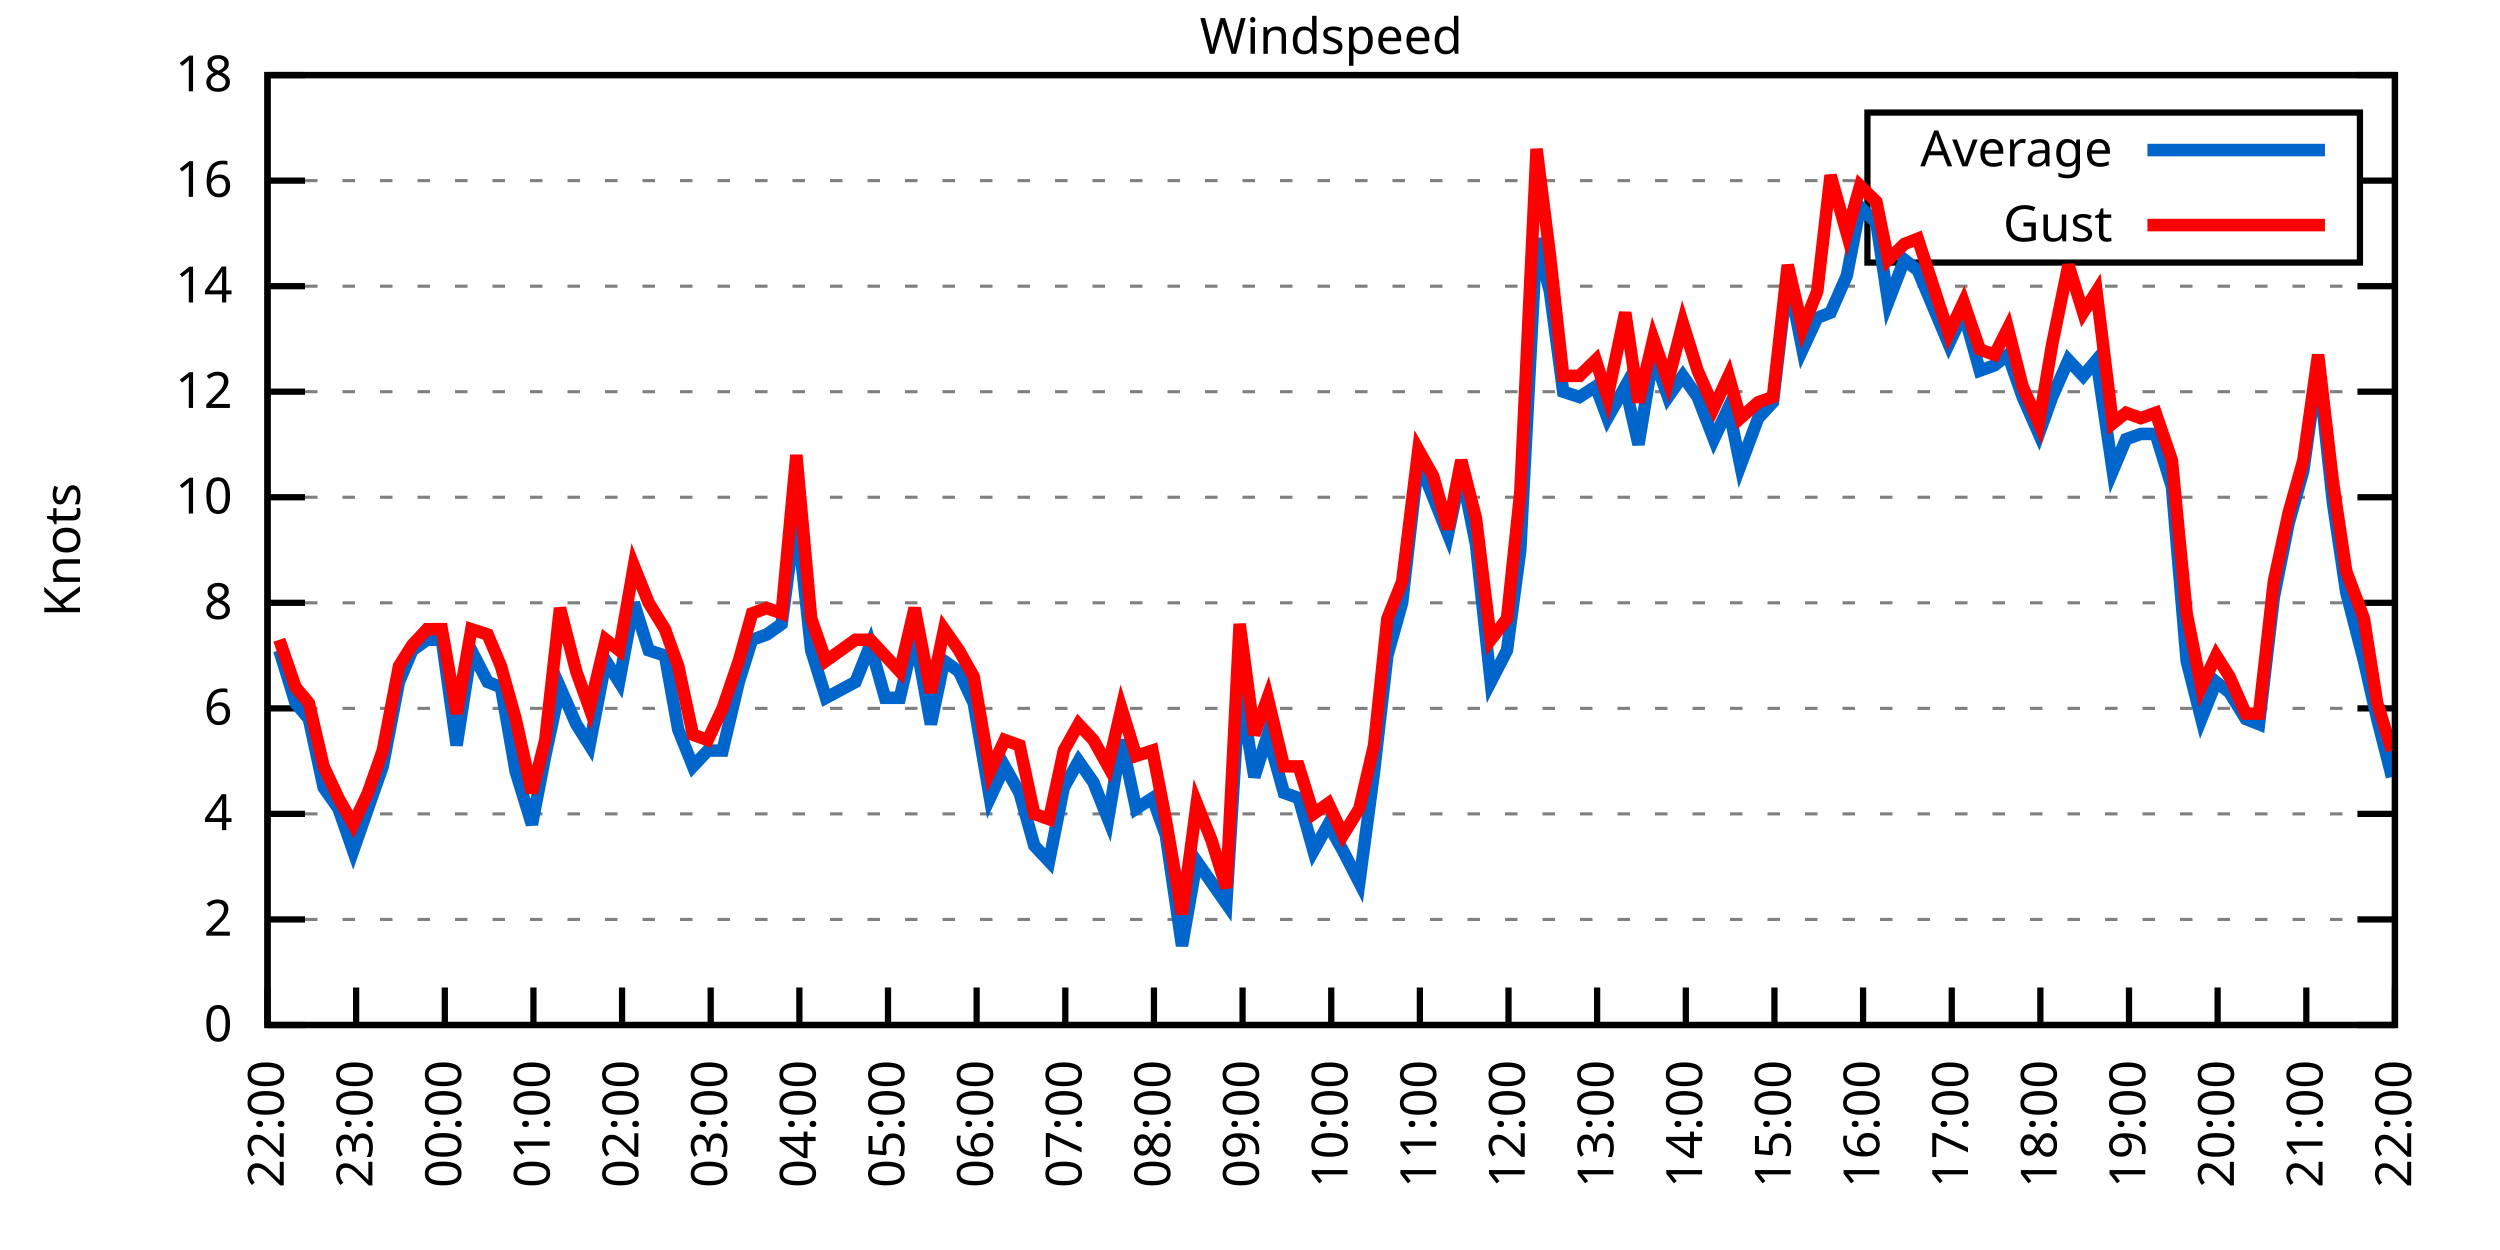
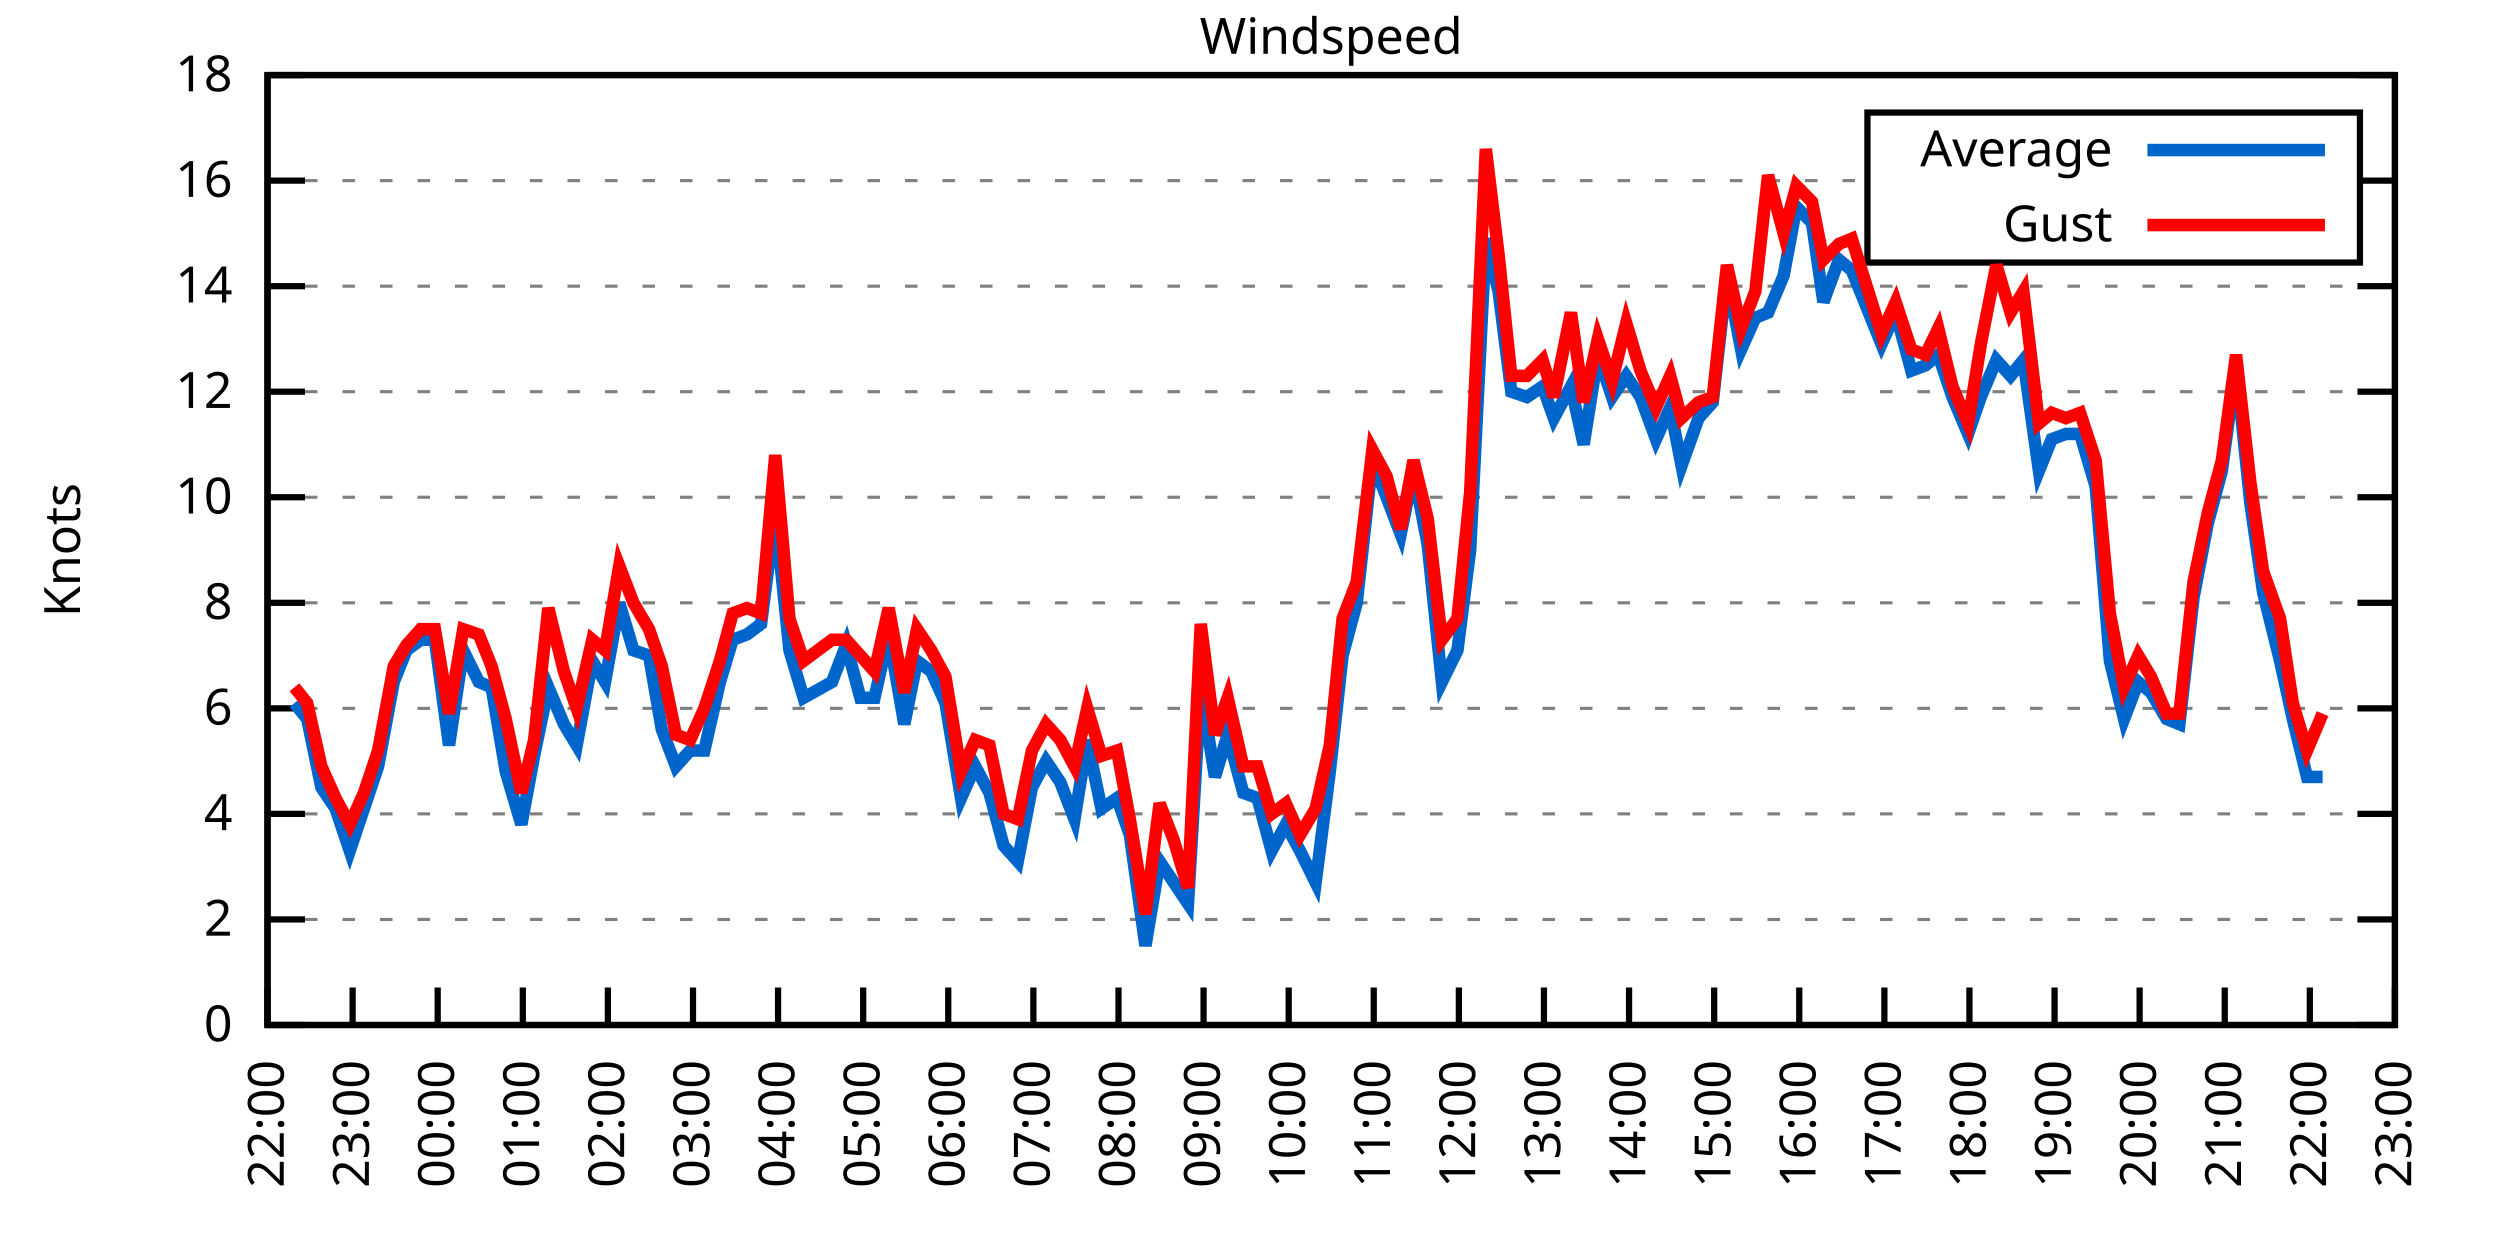
<svg xmlns="http://www.w3.org/2000/svg" xmlns:xlink="http://www.w3.org/1999/xlink" width="400" height="200" viewBox="0 0 400 200">
  <g id="gnuplot_canvas">
    <rect x="0" y="0" width="400" height="200" fill="none" />
    <defs>
      <circle id="gpDot" r="0.5" stroke-width="0.5" stroke="currentColor" />
      <path id="gpPt0" stroke-width="0.333" stroke="currentColor" d="M-1,0 h2 M0,-1 v2" />
      <path id="gpPt1" stroke-width="0.333" stroke="currentColor" d="M-1,-1 L1,1 M1,-1 L-1,1" />
      <path id="gpPt2" stroke-width="0.333" stroke="currentColor" d="M-1,0 L1,0 M0,-1 L0,1 M-1,-1 L1,1 M-1,1 L1,-1" />
      <rect id="gpPt3" stroke-width="0.333" stroke="currentColor" x="-1" y="-1" width="2" height="2" />
      <rect id="gpPt4" stroke-width="0.333" stroke="currentColor" fill="currentColor" x="-1" y="-1" width="2" height="2" />
      <circle id="gpPt5" stroke-width="0.333" stroke="currentColor" cx="0" cy="0" r="1" />
      <use xlink:href="#gpPt5" id="gpPt6" fill="currentColor" stroke="none" />
      <path id="gpPt7" stroke-width="0.333" stroke="currentColor" d="M0,-1.33 L-1.33,0.67 L1.33,0.67 z" />
      <use xlink:href="#gpPt7" id="gpPt8" fill="currentColor" stroke="none" />
      <use xlink:href="#gpPt7" id="gpPt9" stroke="currentColor" transform="rotate(180)" />
      <use xlink:href="#gpPt9" id="gpPt10" fill="currentColor" stroke="none" />
      <use xlink:href="#gpPt3" id="gpPt11" stroke="currentColor" transform="rotate(45)" />
      <use xlink:href="#gpPt11" id="gpPt12" fill="currentColor" stroke="none" />
      <path id="gpPt13" stroke-width="0.333" stroke="currentColor" d="M0,1.330 L1.265,0.411 L0.782,-1.067 L-0.782,-1.076 L-1.265,0.411 z" />
      <use xlink:href="#gpPt13" id="gpPt14" fill="currentColor" stroke="none" />
      <filter id="textbox" filterUnits="objectBoundingBox" x="0" y="0" height="1" width="1">
        <feFlood flood-color="white" flood-opacity="1" result="bgnd" />
        <feComposite in="SourceGraphic" in2="bgnd" operator="atop" />
      </filter>
      <filter id="greybox" filterUnits="objectBoundingBox" x="0" y="0" height="1" width="1">
        <feFlood flood-color="lightgrey" flood-opacity="1" result="grey" />
        <feComposite in="SourceGraphic" in2="grey" operator="atop" />
      </filter>
    </defs>
    <g fill="none" color="white" stroke="currentColor" stroke-width="1.00" stroke-linecap="butt" stroke-linejoin="miter">
</g>
    <g fill="none" color="black" stroke="currentColor" stroke-width="1.00" stroke-linecap="butt" stroke-linejoin="miter">
      <g stroke="none" shape-rendering="crispEdges">
        <polygon fill="rgb(255, 255, 255)" points="42.80,164.00 383.18,164.00 383.18,12.02 42.80,12.02 " />
      </g>
    </g>
    <g fill="none" color="black" stroke="currentColor" stroke-width="1.00" stroke-linecap="butt" stroke-linejoin="miter">
</g>
    <g fill="none" color="black" stroke="black" stroke-width="0.50" stroke-linecap="butt" stroke-linejoin="miter">
</g>
    <g fill="none" color="gray" stroke="currentColor" stroke-width="0.50" stroke-linecap="butt" stroke-linejoin="miter">
      <path stroke="gray" stroke-dasharray="2,4" class="gridline" d="M42.80,164.00 L383.19,164.00  " />
    </g>
    <g fill="none" color="gray" stroke="gray" stroke-width="1.00" stroke-linecap="butt" stroke-linejoin="miter">
</g>
    <g fill="none" color="black" stroke="currentColor" stroke-width="1.00" stroke-linecap="butt" stroke-linejoin="miter">
      <path stroke="black" d="M42.80,164.00 L48.80,164.00 M383.19,164.00 L377.19,164.00  " />
      <g transform="translate(37.20,166.60)" stroke="none" fill="black" font-family="Sans" font-size="8.00" text-anchor="end">
        <text>
          <tspan font-family="Sans"> 0</tspan>
        </text>
      </g>
    </g>
    <g fill="none" color="black" stroke="currentColor" stroke-width="1.00" stroke-linecap="butt" stroke-linejoin="miter">
</g>
    <g fill="none" color="black" stroke="black" stroke-width="0.50" stroke-linecap="butt" stroke-linejoin="miter">
</g>
    <g fill="none" color="gray" stroke="currentColor" stroke-width="0.50" stroke-linecap="butt" stroke-linejoin="miter">
      <path stroke="gray" stroke-dasharray="2,4" class="gridline" d="M42.80,147.11 L383.19,147.11  " />
    </g>
    <g fill="none" color="gray" stroke="gray" stroke-width="1.00" stroke-linecap="butt" stroke-linejoin="miter">
</g>
    <g fill="none" color="black" stroke="currentColor" stroke-width="1.00" stroke-linecap="butt" stroke-linejoin="miter">
      <path stroke="black" d="M42.80,147.11 L48.80,147.11 M383.19,147.11 L377.19,147.11  " />
      <g transform="translate(37.20,149.71)" stroke="none" fill="black" font-family="Sans" font-size="8.00" text-anchor="end">
        <text>
          <tspan font-family="Sans"> 2</tspan>
        </text>
      </g>
    </g>
    <g fill="none" color="black" stroke="currentColor" stroke-width="1.00" stroke-linecap="butt" stroke-linejoin="miter">
</g>
    <g fill="none" color="black" stroke="black" stroke-width="0.50" stroke-linecap="butt" stroke-linejoin="miter">
</g>
    <g fill="none" color="gray" stroke="currentColor" stroke-width="0.50" stroke-linecap="butt" stroke-linejoin="miter">
      <path stroke="gray" stroke-dasharray="2,4" class="gridline" d="M42.80,130.22 L383.19,130.22  " />
    </g>
    <g fill="none" color="gray" stroke="gray" stroke-width="1.00" stroke-linecap="butt" stroke-linejoin="miter">
</g>
    <g fill="none" color="black" stroke="currentColor" stroke-width="1.00" stroke-linecap="butt" stroke-linejoin="miter">
      <path stroke="black" d="M42.80,130.22 L48.80,130.22 M383.19,130.22 L377.19,130.22  " />
      <g transform="translate(37.20,132.82)" stroke="none" fill="black" font-family="Sans" font-size="8.00" text-anchor="end">
        <text>
          <tspan font-family="Sans"> 4</tspan>
        </text>
      </g>
    </g>
    <g fill="none" color="black" stroke="currentColor" stroke-width="1.00" stroke-linecap="butt" stroke-linejoin="miter">
</g>
    <g fill="none" color="black" stroke="black" stroke-width="0.50" stroke-linecap="butt" stroke-linejoin="miter">
</g>
    <g fill="none" color="gray" stroke="currentColor" stroke-width="0.50" stroke-linecap="butt" stroke-linejoin="miter">
      <path stroke="gray" stroke-dasharray="2,4" class="gridline" d="M42.80,113.34 L383.19,113.34  " />
    </g>
    <g fill="none" color="gray" stroke="gray" stroke-width="1.00" stroke-linecap="butt" stroke-linejoin="miter">
</g>
    <g fill="none" color="black" stroke="currentColor" stroke-width="1.00" stroke-linecap="butt" stroke-linejoin="miter">
      <path stroke="black" d="M42.80,113.34 L48.80,113.34 M383.19,113.34 L377.19,113.34  " />
      <g transform="translate(37.20,115.94)" stroke="none" fill="black" font-family="Sans" font-size="8.00" text-anchor="end">
        <text>
          <tspan font-family="Sans"> 6</tspan>
        </text>
      </g>
    </g>
    <g fill="none" color="black" stroke="currentColor" stroke-width="1.00" stroke-linecap="butt" stroke-linejoin="miter">
</g>
    <g fill="none" color="black" stroke="black" stroke-width="0.50" stroke-linecap="butt" stroke-linejoin="miter">
</g>
    <g fill="none" color="gray" stroke="currentColor" stroke-width="0.50" stroke-linecap="butt" stroke-linejoin="miter">
      <path stroke="gray" stroke-dasharray="2,4" class="gridline" d="M42.80,96.45 L383.19,96.45  " />
    </g>
    <g fill="none" color="gray" stroke="gray" stroke-width="1.00" stroke-linecap="butt" stroke-linejoin="miter">
</g>
    <g fill="none" color="black" stroke="currentColor" stroke-width="1.00" stroke-linecap="butt" stroke-linejoin="miter">
      <path stroke="black" d="M42.80,96.45 L48.80,96.45 M383.19,96.45 L377.19,96.45  " />
      <g transform="translate(37.20,99.05)" stroke="none" fill="black" font-family="Sans" font-size="8.00" text-anchor="end">
        <text>
          <tspan font-family="Sans"> 8</tspan>
        </text>
      </g>
    </g>
    <g fill="none" color="black" stroke="currentColor" stroke-width="1.00" stroke-linecap="butt" stroke-linejoin="miter">
</g>
    <g fill="none" color="black" stroke="black" stroke-width="0.50" stroke-linecap="butt" stroke-linejoin="miter">
</g>
    <g fill="none" color="gray" stroke="currentColor" stroke-width="0.50" stroke-linecap="butt" stroke-linejoin="miter">
      <path stroke="gray" stroke-dasharray="2,4" class="gridline" d="M42.80,79.56 L383.19,79.56  " />
    </g>
    <g fill="none" color="gray" stroke="gray" stroke-width="1.00" stroke-linecap="butt" stroke-linejoin="miter">
</g>
    <g fill="none" color="black" stroke="currentColor" stroke-width="1.00" stroke-linecap="butt" stroke-linejoin="miter">
      <path stroke="black" d="M42.80,79.56 L48.80,79.56 M383.19,79.56 L377.19,79.56  " />
      <g transform="translate(37.20,82.16)" stroke="none" fill="black" font-family="Sans" font-size="8.00" text-anchor="end">
        <text>
          <tspan font-family="Sans"> 10</tspan>
        </text>
      </g>
    </g>
    <g fill="none" color="black" stroke="currentColor" stroke-width="1.00" stroke-linecap="butt" stroke-linejoin="miter">
</g>
    <g fill="none" color="black" stroke="black" stroke-width="0.50" stroke-linecap="butt" stroke-linejoin="miter">
</g>
    <g fill="none" color="gray" stroke="currentColor" stroke-width="0.50" stroke-linecap="butt" stroke-linejoin="miter">
      <path stroke="gray" stroke-dasharray="2,4" class="gridline" d="M42.80,62.67 L383.19,62.67  " />
    </g>
    <g fill="none" color="gray" stroke="gray" stroke-width="1.00" stroke-linecap="butt" stroke-linejoin="miter">
</g>
    <g fill="none" color="black" stroke="currentColor" stroke-width="1.00" stroke-linecap="butt" stroke-linejoin="miter">
      <path stroke="black" d="M42.80,62.67 L48.80,62.67 M383.19,62.67 L377.19,62.67  " />
      <g transform="translate(37.20,65.27)" stroke="none" fill="black" font-family="Sans" font-size="8.00" text-anchor="end">
        <text>
          <tspan font-family="Sans"> 12</tspan>
        </text>
      </g>
    </g>
    <g fill="none" color="black" stroke="currentColor" stroke-width="1.00" stroke-linecap="butt" stroke-linejoin="miter">
</g>
    <g fill="none" color="black" stroke="black" stroke-width="0.50" stroke-linecap="butt" stroke-linejoin="miter">
</g>
    <g fill="none" color="gray" stroke="currentColor" stroke-width="0.50" stroke-linecap="butt" stroke-linejoin="miter">
      <path stroke="gray" stroke-dasharray="2,4" class="gridline" d="M42.80,45.79 L383.19,45.79  " />
    </g>
    <g fill="none" color="gray" stroke="gray" stroke-width="1.00" stroke-linecap="butt" stroke-linejoin="miter">
</g>
    <g fill="none" color="black" stroke="currentColor" stroke-width="1.00" stroke-linecap="butt" stroke-linejoin="miter">
      <path stroke="black" d="M42.80,45.79 L48.80,45.79 M383.19,45.79 L377.19,45.79  " />
      <g transform="translate(37.20,48.39)" stroke="none" fill="black" font-family="Sans" font-size="8.00" text-anchor="end">
        <text>
          <tspan font-family="Sans"> 14</tspan>
        </text>
      </g>
    </g>
    <g fill="none" color="black" stroke="currentColor" stroke-width="1.00" stroke-linecap="butt" stroke-linejoin="miter">
</g>
    <g fill="none" color="black" stroke="black" stroke-width="0.50" stroke-linecap="butt" stroke-linejoin="miter">
</g>
    <g fill="none" color="gray" stroke="currentColor" stroke-width="0.50" stroke-linecap="butt" stroke-linejoin="miter">
      <path stroke="gray" stroke-dasharray="2,4" class="gridline" d="M42.80,28.90 L298.79,28.90 M377.59,28.90 L383.19,28.90  " />
    </g>
    <g fill="none" color="gray" stroke="gray" stroke-width="1.00" stroke-linecap="butt" stroke-linejoin="miter">
</g>
    <g fill="none" color="black" stroke="currentColor" stroke-width="1.00" stroke-linecap="butt" stroke-linejoin="miter">
      <path stroke="black" d="M42.80,28.90 L48.80,28.90 M383.19,28.90 L377.19,28.90  " />
      <g transform="translate(37.20,31.50)" stroke="none" fill="black" font-family="Sans" font-size="8.00" text-anchor="end">
        <text>
          <tspan font-family="Sans"> 16</tspan>
        </text>
      </g>
    </g>
    <g fill="none" color="black" stroke="currentColor" stroke-width="1.00" stroke-linecap="butt" stroke-linejoin="miter">
</g>
    <g fill="none" color="black" stroke="black" stroke-width="0.50" stroke-linecap="butt" stroke-linejoin="miter">
</g>
    <g fill="none" color="gray" stroke="currentColor" stroke-width="0.50" stroke-linecap="butt" stroke-linejoin="miter">
      <path stroke="gray" stroke-dasharray="2,4" class="gridline" d="M42.80,12.01 L383.19,12.01  " />
    </g>
    <g fill="none" color="gray" stroke="gray" stroke-width="1.00" stroke-linecap="butt" stroke-linejoin="miter">
</g>
    <g fill="none" color="black" stroke="currentColor" stroke-width="1.00" stroke-linecap="butt" stroke-linejoin="miter">
      <path stroke="black" d="M42.80,12.01 L48.80,12.01 M383.19,12.01 L377.19,12.01  " />
      <g transform="translate(37.20,14.61)" stroke="none" fill="black" font-family="Sans" font-size="8.00" text-anchor="end">
        <text>
          <tspan font-family="Sans"> 18</tspan>
        </text>
      </g>
    </g>
    <g fill="none" color="black" stroke="currentColor" stroke-width="1.00" stroke-linecap="butt" stroke-linejoin="miter">
      <path stroke="black" d="M42.80,164.00 L42.80,158.00  " />
      <g transform="translate(45.40,169.60) rotate(270.00)" stroke="none" fill="black" font-family="Sans" font-size="8.00" text-anchor="end">
        <text>
          <tspan font-family="Sans">22:00</tspan>
        </text>
      </g>
    </g>
    <g fill="none" color="black" stroke="currentColor" stroke-width="1.00" stroke-linecap="butt" stroke-linejoin="miter">
-       <path stroke="black" d="M56.98,164.00 L56.98,158.00  " />
-       <g transform="translate(59.58,169.60) rotate(270.00)" stroke="none" fill="black" font-family="Sans" font-size="8.00" text-anchor="end">
+       <path stroke="black" d="M56.42,164.00 L56.42,158.00  " />
+       <g transform="translate(59.02,169.60) rotate(270.00)" stroke="none" fill="black" font-family="Sans" font-size="8.00" text-anchor="end">
        <text>
          <tspan font-family="Sans">23:00</tspan>
        </text>
      </g>
    </g>
    <g fill="none" color="black" stroke="currentColor" stroke-width="1.00" stroke-linecap="butt" stroke-linejoin="miter">
-       <path stroke="black" d="M71.17,164.00 L71.17,158.00  " />
-       <g transform="translate(73.77,169.60) rotate(270.00)" stroke="none" fill="black" font-family="Sans" font-size="8.00" text-anchor="end">
+       <path stroke="black" d="M70.03,164.00 L70.03,158.00  " />
+       <g transform="translate(72.63,169.60) rotate(270.00)" stroke="none" fill="black" font-family="Sans" font-size="8.00" text-anchor="end">
        <text>
          <tspan font-family="Sans">00:00</tspan>
        </text>
      </g>
    </g>
    <g fill="none" color="black" stroke="currentColor" stroke-width="1.00" stroke-linecap="butt" stroke-linejoin="miter">
-       <path stroke="black" d="M85.35,164.00 L85.35,158.00  " />
-       <g transform="translate(87.95,169.60) rotate(270.00)" stroke="none" fill="black" font-family="Sans" font-size="8.00" text-anchor="end">
+       <path stroke="black" d="M83.65,164.00 L83.65,158.00  " />
+       <g transform="translate(86.25,169.60) rotate(270.00)" stroke="none" fill="black" font-family="Sans" font-size="8.00" text-anchor="end">
        <text>
          <tspan font-family="Sans">01:00</tspan>
        </text>
      </g>
    </g>
    <g fill="none" color="black" stroke="currentColor" stroke-width="1.00" stroke-linecap="butt" stroke-linejoin="miter">
-       <path stroke="black" d="M99.53,164.00 L99.53,158.00  " />
-       <g transform="translate(102.13,169.60) rotate(270.00)" stroke="none" fill="black" font-family="Sans" font-size="8.00" text-anchor="end">
+       <path stroke="black" d="M97.26,164.00 L97.26,158.00  " />
+       <g transform="translate(99.86,169.60) rotate(270.00)" stroke="none" fill="black" font-family="Sans" font-size="8.00" text-anchor="end">
        <text>
          <tspan font-family="Sans">02:00</tspan>
        </text>
      </g>
    </g>
    <g fill="none" color="black" stroke="currentColor" stroke-width="1.00" stroke-linecap="butt" stroke-linejoin="miter">
-       <path stroke="black" d="M113.71,164.00 L113.71,158.00  " />
-       <g transform="translate(116.31,169.60) rotate(270.00)" stroke="none" fill="black" font-family="Sans" font-size="8.00" text-anchor="end">
+       <path stroke="black" d="M110.88,164.00 L110.88,158.00  " />
+       <g transform="translate(113.48,169.60) rotate(270.00)" stroke="none" fill="black" font-family="Sans" font-size="8.00" text-anchor="end">
        <text>
          <tspan font-family="Sans">03:00</tspan>
        </text>
      </g>
    </g>
    <g fill="none" color="black" stroke="currentColor" stroke-width="1.00" stroke-linecap="butt" stroke-linejoin="miter">
-       <path stroke="black" d="M127.90,164.00 L127.90,158.00  " />
-       <g transform="translate(130.50,169.60) rotate(270.00)" stroke="none" fill="black" font-family="Sans" font-size="8.00" text-anchor="end">
+       <path stroke="black" d="M124.49,164.00 L124.49,158.00  " />
+       <g transform="translate(127.09,169.60) rotate(270.00)" stroke="none" fill="black" font-family="Sans" font-size="8.00" text-anchor="end">
        <text>
          <tspan font-family="Sans">04:00</tspan>
        </text>
      </g>
    </g>
    <g fill="none" color="black" stroke="currentColor" stroke-width="1.00" stroke-linecap="butt" stroke-linejoin="miter">
-       <path stroke="black" d="M142.08,164.00 L142.08,158.00  " />
-       <g transform="translate(144.68,169.60) rotate(270.00)" stroke="none" fill="black" font-family="Sans" font-size="8.00" text-anchor="end">
+       <path stroke="black" d="M138.11,164.00 L138.11,158.00  " />
+       <g transform="translate(140.71,169.60) rotate(270.00)" stroke="none" fill="black" font-family="Sans" font-size="8.00" text-anchor="end">
        <text>
          <tspan font-family="Sans">05:00</tspan>
        </text>
      </g>
    </g>
    <g fill="none" color="black" stroke="currentColor" stroke-width="1.00" stroke-linecap="butt" stroke-linejoin="miter">
-       <path stroke="black" d="M156.26,164.00 L156.26,158.00  " />
-       <g transform="translate(158.86,169.60) rotate(270.00)" stroke="none" fill="black" font-family="Sans" font-size="8.00" text-anchor="end">
+       <path stroke="black" d="M151.72,164.00 L151.72,158.00  " />
+       <g transform="translate(154.32,169.60) rotate(270.00)" stroke="none" fill="black" font-family="Sans" font-size="8.00" text-anchor="end">
        <text>
          <tspan font-family="Sans">06:00</tspan>
        </text>
      </g>
    </g>
    <g fill="none" color="black" stroke="currentColor" stroke-width="1.00" stroke-linecap="butt" stroke-linejoin="miter">
-       <path stroke="black" d="M170.45,164.00 L170.45,158.00  " />
-       <g transform="translate(173.05,169.60) rotate(270.00)" stroke="none" fill="black" font-family="Sans" font-size="8.00" text-anchor="end">
+       <path stroke="black" d="M165.34,164.00 L165.34,158.00  " />
+       <g transform="translate(167.94,169.60) rotate(270.00)" stroke="none" fill="black" font-family="Sans" font-size="8.00" text-anchor="end">
        <text>
          <tspan font-family="Sans">07:00</tspan>
        </text>
      </g>
    </g>
    <g fill="none" color="black" stroke="currentColor" stroke-width="1.00" stroke-linecap="butt" stroke-linejoin="miter">
-       <path stroke="black" d="M184.63,164.00 L184.63,158.00  " />
-       <g transform="translate(187.23,169.60) rotate(270.00)" stroke="none" fill="black" font-family="Sans" font-size="8.00" text-anchor="end">
+       <path stroke="black" d="M178.96,164.00 L178.96,158.00  " />
+       <g transform="translate(181.56,169.60) rotate(270.00)" stroke="none" fill="black" font-family="Sans" font-size="8.00" text-anchor="end">
        <text>
          <tspan font-family="Sans">08:00</tspan>
        </text>
      </g>
    </g>
    <g fill="none" color="black" stroke="currentColor" stroke-width="1.00" stroke-linecap="butt" stroke-linejoin="miter">
-       <path stroke="black" d="M198.81,164.00 L198.81,158.00  " />
-       <g transform="translate(201.41,169.60) rotate(270.00)" stroke="none" fill="black" font-family="Sans" font-size="8.00" text-anchor="end">
+       <path stroke="black" d="M192.57,164.00 L192.57,158.00  " />
+       <g transform="translate(195.17,169.60) rotate(270.00)" stroke="none" fill="black" font-family="Sans" font-size="8.00" text-anchor="end">
        <text>
          <tspan font-family="Sans">09:00</tspan>
        </text>
      </g>
    </g>
    <g fill="none" color="black" stroke="currentColor" stroke-width="1.00" stroke-linecap="butt" stroke-linejoin="miter">
-       <path stroke="black" d="M213.00,164.00 L213.00,158.00  " />
-       <g transform="translate(215.60,169.60) rotate(270.00)" stroke="none" fill="black" font-family="Sans" font-size="8.00" text-anchor="end">
+       <path stroke="black" d="M206.19,164.00 L206.19,158.00  " />
+       <g transform="translate(208.79,169.60) rotate(270.00)" stroke="none" fill="black" font-family="Sans" font-size="8.00" text-anchor="end">
        <text>
          <tspan font-family="Sans">10:00</tspan>
        </text>
      </g>
    </g>
    <g fill="none" color="black" stroke="currentColor" stroke-width="1.00" stroke-linecap="butt" stroke-linejoin="miter">
-       <path stroke="black" d="M227.18,164.00 L227.18,158.00  " />
-       <g transform="translate(229.78,169.60) rotate(270.00)" stroke="none" fill="black" font-family="Sans" font-size="8.00" text-anchor="end">
+       <path stroke="black" d="M219.80,164.00 L219.80,158.00  " />
+       <g transform="translate(222.40,169.60) rotate(270.00)" stroke="none" fill="black" font-family="Sans" font-size="8.00" text-anchor="end">
        <text>
          <tspan font-family="Sans">11:00</tspan>
        </text>
      </g>
    </g>
    <g fill="none" color="black" stroke="currentColor" stroke-width="1.00" stroke-linecap="butt" stroke-linejoin="miter">
-       <path stroke="black" d="M241.36,164.00 L241.36,158.00  " />
-       <g transform="translate(243.96,169.60) rotate(270.00)" stroke="none" fill="black" font-family="Sans" font-size="8.00" text-anchor="end">
+       <path stroke="black" d="M233.42,164.00 L233.42,158.00  " />
+       <g transform="translate(236.02,169.60) rotate(270.00)" stroke="none" fill="black" font-family="Sans" font-size="8.00" text-anchor="end">
        <text>
          <tspan font-family="Sans">12:00</tspan>
        </text>
      </g>
    </g>
    <g fill="none" color="black" stroke="currentColor" stroke-width="1.00" stroke-linecap="butt" stroke-linejoin="miter">
-       <path stroke="black" d="M255.54,164.00 L255.54,158.00  " />
-       <g transform="translate(258.14,169.60) rotate(270.00)" stroke="none" fill="black" font-family="Sans" font-size="8.00" text-anchor="end">
+       <path stroke="black" d="M247.03,164.00 L247.03,158.00  " />
+       <g transform="translate(249.63,169.60) rotate(270.00)" stroke="none" fill="black" font-family="Sans" font-size="8.00" text-anchor="end">
        <text>
          <tspan font-family="Sans">13:00</tspan>
        </text>
      </g>
    </g>
    <g fill="none" color="black" stroke="currentColor" stroke-width="1.00" stroke-linecap="butt" stroke-linejoin="miter">
-       <path stroke="black" d="M269.73,164.00 L269.73,158.00  " />
-       <g transform="translate(272.33,169.60) rotate(270.00)" stroke="none" fill="black" font-family="Sans" font-size="8.00" text-anchor="end">
+       <path stroke="black" d="M260.65,164.00 L260.65,158.00  " />
+       <g transform="translate(263.25,169.60) rotate(270.00)" stroke="none" fill="black" font-family="Sans" font-size="8.00" text-anchor="end">
        <text>
          <tspan font-family="Sans">14:00</tspan>
        </text>
      </g>
    </g>
    <g fill="none" color="black" stroke="currentColor" stroke-width="1.00" stroke-linecap="butt" stroke-linejoin="miter">
-       <path stroke="black" d="M283.91,164.00 L283.91,158.00  " />
-       <g transform="translate(286.51,169.60) rotate(270.00)" stroke="none" fill="black" font-family="Sans" font-size="8.00" text-anchor="end">
+       <path stroke="black" d="M274.27,164.00 L274.27,158.00  " />
+       <g transform="translate(276.87,169.60) rotate(270.00)" stroke="none" fill="black" font-family="Sans" font-size="8.00" text-anchor="end">
        <text>
          <tspan font-family="Sans">15:00</tspan>
        </text>
      </g>
    </g>
    <g fill="none" color="black" stroke="currentColor" stroke-width="1.00" stroke-linecap="butt" stroke-linejoin="miter">
-       <path stroke="black" d="M298.09,164.00 L298.09,158.00  " />
-       <g transform="translate(300.69,169.60) rotate(270.00)" stroke="none" fill="black" font-family="Sans" font-size="8.00" text-anchor="end">
+       <path stroke="black" d="M287.88,164.00 L287.88,158.00  " />
+       <g transform="translate(290.48,169.60) rotate(270.00)" stroke="none" fill="black" font-family="Sans" font-size="8.00" text-anchor="end">
        <text>
          <tspan font-family="Sans">16:00</tspan>
        </text>
      </g>
    </g>
    <g fill="none" color="black" stroke="currentColor" stroke-width="1.00" stroke-linecap="butt" stroke-linejoin="miter">
-       <path stroke="black" d="M312.28,164.00 L312.28,158.00  " />
-       <g transform="translate(314.88,169.60) rotate(270.00)" stroke="none" fill="black" font-family="Sans" font-size="8.00" text-anchor="end">
+       <path stroke="black" d="M301.50,164.00 L301.50,158.00  " />
+       <g transform="translate(304.10,169.60) rotate(270.00)" stroke="none" fill="black" font-family="Sans" font-size="8.00" text-anchor="end">
        <text>
          <tspan font-family="Sans">17:00</tspan>
        </text>
      </g>
    </g>
    <g fill="none" color="black" stroke="currentColor" stroke-width="1.00" stroke-linecap="butt" stroke-linejoin="miter">
-       <path stroke="black" d="M326.46,164.00 L326.46,158.00  " />
-       <g transform="translate(329.06,169.60) rotate(270.00)" stroke="none" fill="black" font-family="Sans" font-size="8.00" text-anchor="end">
+       <path stroke="black" d="M315.11,164.00 L315.11,158.00  " />
+       <g transform="translate(317.71,169.60) rotate(270.00)" stroke="none" fill="black" font-family="Sans" font-size="8.00" text-anchor="end">
        <text>
          <tspan font-family="Sans">18:00</tspan>
        </text>
      </g>
    </g>
    <g fill="none" color="black" stroke="currentColor" stroke-width="1.00" stroke-linecap="butt" stroke-linejoin="miter">
-       <path stroke="black" d="M340.64,164.00 L340.64,158.00  " />
-       <g transform="translate(343.24,169.60) rotate(270.00)" stroke="none" fill="black" font-family="Sans" font-size="8.00" text-anchor="end">
+       <path stroke="black" d="M328.73,164.00 L328.73,158.00  " />
+       <g transform="translate(331.33,169.60) rotate(270.00)" stroke="none" fill="black" font-family="Sans" font-size="8.00" text-anchor="end">
        <text>
          <tspan font-family="Sans">19:00</tspan>
        </text>
      </g>
    </g>
    <g fill="none" color="black" stroke="currentColor" stroke-width="1.00" stroke-linecap="butt" stroke-linejoin="miter">
-       <path stroke="black" d="M354.82,164.00 L354.82,158.00  " />
-       <g transform="translate(357.42,169.60) rotate(270.00)" stroke="none" fill="black" font-family="Sans" font-size="8.00" text-anchor="end">
+       <path stroke="black" d="M342.34,164.00 L342.34,158.00  " />
+       <g transform="translate(344.94,169.60) rotate(270.00)" stroke="none" fill="black" font-family="Sans" font-size="8.00" text-anchor="end">
        <text>
          <tspan font-family="Sans">20:00</tspan>
        </text>
      </g>
    </g>
    <g fill="none" color="black" stroke="currentColor" stroke-width="1.00" stroke-linecap="butt" stroke-linejoin="miter">
-       <path stroke="black" d="M369.01,164.00 L369.01,158.00  " />
-       <g transform="translate(371.61,169.60) rotate(270.00)" stroke="none" fill="black" font-family="Sans" font-size="8.00" text-anchor="end">
+       <path stroke="black" d="M355.96,164.00 L355.96,158.00  " />
+       <g transform="translate(358.56,169.60) rotate(270.00)" stroke="none" fill="black" font-family="Sans" font-size="8.00" text-anchor="end">
        <text>
          <tspan font-family="Sans">21:00</tspan>
+         </text>
+       </g>
+     </g>
+     <g fill="none" color="black" stroke="currentColor" stroke-width="1.00" stroke-linecap="butt" stroke-linejoin="miter">
+       <path stroke="black" d="M369.57,164.00 L369.57,158.00  " />
+       <g transform="translate(372.17,169.60) rotate(270.00)" stroke="none" fill="black" font-family="Sans" font-size="8.00" text-anchor="end">
+         <text>
+           <tspan font-family="Sans">22:00</tspan>
        </text>
      </g>
    </g>
    <g fill="none" color="black" stroke="currentColor" stroke-width="1.00" stroke-linecap="butt" stroke-linejoin="miter">
      <path stroke="black" d="M383.19,164.00 L383.19,158.00  " />
      <g transform="translate(385.79,169.60) rotate(270.00)" stroke="none" fill="black" font-family="Sans" font-size="8.00" text-anchor="end">
        <text>
-           <tspan font-family="Sans">22:00</tspan>
+           <tspan font-family="Sans">23:00</tspan>
        </text>
      </g>
    </g>
    <g fill="none" color="black" stroke="currentColor" stroke-width="1.00" stroke-linecap="butt" stroke-linejoin="miter">
</g>
    <g fill="none" color="black" stroke="currentColor" stroke-width="1.00" stroke-linecap="butt" stroke-linejoin="miter">
      <path stroke="black" d="M42.80,12.01 L42.80,164.00 L383.19,164.00 L383.19,12.01 L42.80,12.01 Z  " />
    </g>
    <g fill="none" color="black" stroke="currentColor" stroke-width="1.00" stroke-linecap="butt" stroke-linejoin="miter">
</g>
    <g fill="none" color="black" stroke="currentColor" stroke-width="1.00" stroke-linecap="butt" stroke-linejoin="miter">
      <path stroke="black" d="M298.79,42.01 L298.79,18.01 L377.59,18.01 L377.59,42.01 L298.79,42.01 Z  " />
    </g>
    <g id="Windspeed_plot_1">
      <g fill="none" color="white" stroke="black" stroke-width="2.00" stroke-linecap="butt" stroke-linejoin="miter">
</g>
      <g fill="none" color="black" stroke="currentColor" stroke-width="2.00" stroke-linecap="butt" stroke-linejoin="miter">
        <g transform="translate(337.99,26.61)" stroke="none" fill="black" font-family="Sans" font-size="8.00" text-anchor="end">
          <text>
            <tspan font-family="Sans">Average</tspan>
          </text>
        </g>
      </g>
      <g fill="none" color="black" stroke="currentColor" stroke-width="2.00" stroke-linecap="butt" stroke-linejoin="miter">
-         <path stroke="rgb(  0, 102, 204)" d="M343.59,24.01 L371.99,24.01 M44.69,104.05 L47.29,112.49 L49.42,115.03 L51.78,126.00 L54.15,129.38 L56.51,136.14   L58.87,129.38 L61.24,122.62 L63.84,109.11 L65.97,104.05 L68.33,102.36 L70.69,102.36 L73.06,119.25 L75.42,104.05   L78.02,109.11 L80.15,109.96 L82.51,123.47 L85.11,131.91 L87.24,120.94 L89.60,109.96 L92.20,115.87 L94.33,119.25   L96.93,105.74 L99.06,109.11 L101.42,96.45 L103.79,104.05 L106.39,104.89 L108.51,116.71 L110.88,122.62 L113.24,120.09   L115.61,120.09 L118.21,109.11 L120.33,102.36 L122.70,101.52 L125.06,99.83 L127.42,82.09 L129.79,104.05 L132.15,111.65   L136.88,109.11 L139.24,103.20 L141.61,111.65 L143.97,111.65 L146.34,101.52 L148.94,115.87 L151.06,105.74 L153.43,107.43   L155.79,112.49 L158.39,127.69 L160.75,122.62 L163.12,126.85 L165.48,135.29 L167.85,137.82 L170.21,126.00 L172.57,121.78   L174.94,125.16 L177.30,131.07 L179.43,118.40 L181.79,129.38 L184.39,127.69 L186.52,133.60 L189.12,151.33 L191.48,137.82   L193.85,141.20 L196.21,144.58 L198.34,109.96 L200.70,124.31 L202.83,117.56 L205.43,126.85 L207.79,127.69 L210.16,136.14   L212.52,131.91 L214.89,136.14 L217.49,141.20 L219.85,123.47 L221.98,104.89 L224.34,96.45 L226.94,73.65 L229.31,79.56   L231.67,85.47 L233.80,75.34 L236.16,87.16 L238.52,109.11 L241.12,104.05 L243.25,88.00 L245.85,38.19 L247.98,46.63   L250.11,62.67 L252.71,63.52 L255.31,61.83 L257.20,66.90 L260.04,61.83 L262.16,71.12 L264.53,56.76 L266.89,63.52   L269.25,60.14 L271.62,63.52 L274.22,70.27 L276.58,65.21 L278.47,74.49 L281.31,66.90 L283.67,64.36 L286.04,44.10   L288.40,55.92 L290.76,50.85 L292.89,50.01 L295.49,44.10 L297.62,33.12 L300.22,35.65 L302.11,48.32 L304.71,41.56   L306.84,43.25 L311.80,55.07 L314.17,50.01 L316.77,59.30 L319.13,58.45 L321.26,56.76 L323.62,63.52 L326.22,69.43   L328.35,63.52 L330.95,57.61 L333.31,60.14 L335.44,57.61 L338.04,75.34 L340.17,70.27 L342.53,69.43 L344.90,69.43   L347.50,77.87 L349.86,105.74 L352.22,115.03 L354.59,109.11 L356.72,110.80 L359.32,115.03 L361.44,115.87 L363.81,95.60   L366.17,83.78 L368.53,75.34 L370.90,58.45 L373.26,80.41 L375.39,94.76 L378.23,105.74 L380.35,115.03 L382.72,124.31    " />
+         <path stroke="rgb(  0, 102, 204)" d="M343.59,24.01 L371.99,24.01 M47.11,112.49 L49.15,115.03 L51.42,126.00 L53.69,129.38 L55.96,136.14 L58.23,129.38   L60.50,122.62 L63.00,109.11 L65.04,104.05 L67.31,102.36 L69.58,102.36 L71.85,119.25 L74.12,104.05 L76.61,109.11   L78.65,109.96 L80.92,123.47 L83.42,131.91 L85.46,120.94 L87.73,109.96 L90.23,115.87 L92.27,119.25 L94.77,105.74   L96.81,109.11 L99.08,96.45 L101.35,104.05 L103.84,104.89 L105.89,116.71 L108.15,122.62 L110.42,120.09 L112.69,120.09   L115.19,109.11 L117.23,102.36 L119.50,101.52 L121.77,99.83 L124.04,82.09 L126.31,104.05 L128.58,111.65 L133.12,109.11   L135.39,103.20 L137.66,111.65 L139.92,111.65 L142.19,101.52 L144.69,115.87 L146.73,105.74 L149.00,107.43 L151.27,112.49   L153.77,127.69 L156.04,122.62 L158.31,126.85 L160.57,135.29 L162.84,137.82 L165.11,126.00 L167.38,121.78 L169.65,125.16   L171.92,131.07 L173.96,118.40 L176.23,129.38 L178.73,127.69 L180.77,133.60 L183.27,151.33 L185.54,137.82 L187.81,141.20   L190.08,144.58 L192.12,109.96 L194.39,124.31 L196.43,117.56 L198.93,126.85 L201.19,127.69 L203.46,136.14 L205.73,131.91   L208.00,136.14 L210.50,141.20 L212.77,123.47 L214.81,104.89 L217.08,96.45 L219.58,73.65 L221.85,79.56 L224.11,85.47   L226.16,75.34 L228.43,87.16 L230.70,109.11 L233.19,104.05 L235.23,88.00 L237.73,38.19 L239.77,46.63 L241.81,62.67   L244.31,63.52 L246.81,61.83 L248.62,66.90 L251.35,61.83 L253.39,71.12 L255.66,56.76 L257.93,63.52 L260.20,60.14   L262.47,63.52 L264.96,70.27 L267.23,65.21 L269.05,74.49 L271.77,66.90 L274.04,64.36 L276.31,44.10 L278.58,55.92   L280.85,50.85 L282.89,50.01 L285.38,44.10 L287.43,33.12 L289.92,35.65 L291.74,48.32 L294.23,41.56 L296.28,43.25   L301.04,55.07 L303.31,50.01 L305.81,59.30 L308.08,58.45 L310.12,56.76 L312.39,63.52 L314.89,69.43 L316.93,63.52   L319.42,57.61 L321.69,60.14 L323.74,57.61 L326.23,75.34 L328.27,70.27 L330.54,69.43 L332.81,69.43 L335.31,77.87   L337.58,105.74 L339.85,115.03 L342.12,109.11 L344.16,110.80 L346.65,115.03 L348.70,115.87 L350.97,95.60 L353.24,83.78   L355.50,75.34 L357.77,58.45 L360.04,80.41 L362.09,94.76 L364.81,105.74 L366.85,115.03 L369.12,124.31 L371.62,124.31    " />
      </g>
    </g>
    <g id="Windspeed_plot_2">
      <g fill="none" color="black" stroke="currentColor" stroke-width="2.00" stroke-linecap="butt" stroke-linejoin="miter">
        <g transform="translate(337.99,38.61)" stroke="none" fill="black" font-family="Sans" font-size="8.00" text-anchor="end">
          <text>
            <tspan font-family="Sans">Gust</tspan>
          </text>
        </g>
      </g>
      <g fill="none" color="black" stroke="currentColor" stroke-width="2.00" stroke-linecap="butt" stroke-linejoin="miter">
-         <path stroke="rgb(255,   0,   0)" d="M343.59,36.01 L371.99,36.01 M44.69,102.36 L47.29,109.96 L49.42,112.49 L51.78,122.62 L54.15,127.69 L56.51,131.91   L58.87,126.85 L61.24,120.09 L63.84,106.58 L65.97,103.20 L68.33,100.67 L70.69,100.67 L73.06,114.18 L75.42,100.67   L78.02,101.52 L80.15,106.58 L82.51,115.03 L85.11,126.85 L87.24,118.40 L89.60,97.29 L92.20,107.43 L94.33,113.34   L96.93,102.36 L99.06,104.05 L101.42,90.54 L103.79,96.45 L106.39,100.67 L108.51,106.58 L110.88,117.56 L113.24,118.40   L115.61,113.34 L118.21,105.74 L120.33,98.14 L122.70,97.29 L125.06,98.14 L127.42,72.81 L129.79,98.98 L132.15,105.74   L136.88,102.36 L139.24,102.36 L141.61,104.89 L143.97,107.43 L146.34,97.29 L148.94,110.80 L151.06,100.67 L153.43,104.05   L155.79,108.27 L158.39,123.47 L160.75,118.40 L163.12,119.25 L165.48,130.22 L167.85,131.07 L170.21,120.09 L172.57,115.87   L174.94,118.40 L177.30,122.62 L179.43,113.34 L181.79,120.94 L184.39,120.09 L186.52,131.07 L189.12,146.27 L191.48,128.54   L193.85,134.45 L196.21,142.05 L198.34,99.83 L200.70,117.56 L202.83,111.65 L205.43,122.62 L207.79,122.62 L210.16,130.22   L212.52,128.54 L214.89,133.60 L217.49,129.38 L219.85,119.25 L221.98,98.98 L224.34,93.07 L226.94,71.96 L229.31,76.18   L231.67,84.63 L233.80,73.65 L236.16,82.94 L238.52,102.36 L241.12,98.98 L243.25,78.72 L245.85,23.83 L247.98,40.72   L250.11,60.14 L252.71,60.14 L255.31,57.61 L257.20,63.52 L260.04,50.01 L262.16,64.36 L264.53,54.23 L266.89,60.98   L269.25,51.70 L271.62,59.30 L274.22,65.21 L276.58,60.14 L278.47,66.90 L281.31,64.36 L283.67,63.52 L286.04,42.41   L288.40,52.54 L290.76,46.63 L292.89,28.05 L295.49,37.34 L297.62,29.74 L300.22,32.28 L302.11,41.56 L304.71,39.03   L306.84,38.19 L311.80,53.39 L314.17,48.32 L316.77,55.92 L319.13,56.76 L321.26,52.54 L323.62,61.83 L326.22,67.74   L328.35,55.07 L330.95,42.41 L333.31,50.01 L335.44,46.63 L338.04,67.74 L340.17,66.05 L342.53,66.90 L344.90,66.05   L347.50,73.65 L349.86,98.14 L352.22,109.96 L354.59,104.89 L356.72,108.27 L359.32,114.18 L361.44,114.18 L363.81,93.07   L366.17,82.09 L368.53,73.65 L370.90,56.76 L373.26,77.03 L375.39,91.38 L378.23,98.98 L380.35,112.49 L382.72,120.09    " />
+         <path stroke="rgb(255,   0,   0)" d="M343.59,36.01 L371.99,36.01 M47.11,109.96 L49.15,112.49 L51.42,122.62 L53.69,127.69 L55.96,131.91 L58.23,126.85   L60.50,120.09 L63.00,106.58 L65.04,103.20 L67.31,100.67 L69.58,100.67 L71.85,114.18 L74.12,100.67 L76.61,101.52   L78.65,106.58 L80.92,115.03 L83.42,126.85 L85.46,118.40 L87.73,97.29 L90.23,107.43 L92.27,113.34 L94.77,102.36   L96.81,104.05 L99.08,90.54 L101.35,96.45 L103.84,100.67 L105.89,106.58 L108.15,117.56 L110.42,118.40 L112.69,113.34   L115.19,105.74 L117.23,98.14 L119.50,97.29 L121.77,98.14 L124.04,72.81 L126.31,98.98 L128.58,105.74 L133.12,102.36   L135.39,102.36 L137.66,104.89 L139.92,107.43 L142.19,97.29 L144.69,110.80 L146.73,100.67 L149.00,104.05 L151.27,108.27   L153.77,123.47 L156.04,118.40 L158.31,119.25 L160.57,130.22 L162.84,131.07 L165.11,120.09 L167.38,115.87 L169.65,118.40   L171.92,122.62 L173.96,113.34 L176.23,120.94 L178.73,120.09 L180.77,131.07 L183.27,146.27 L185.54,128.54 L187.81,134.45   L190.08,142.05 L192.12,99.83 L194.39,117.56 L196.43,111.65 L198.93,122.62 L201.19,122.62 L203.46,130.22 L205.73,128.54   L208.00,133.60 L210.50,129.38 L212.77,119.25 L214.81,98.98 L217.08,93.07 L219.58,71.96 L221.85,76.18 L224.11,84.63   L226.16,73.65 L228.43,82.94 L230.70,102.36 L233.19,98.98 L235.23,78.72 L237.73,23.83 L239.77,40.72 L241.81,60.14   L244.31,60.14 L246.81,57.61 L248.62,63.52 L251.35,50.01 L253.39,64.36 L255.66,54.23 L257.93,60.98 L260.20,51.70   L262.47,59.30 L264.96,65.21 L267.23,60.14 L269.05,66.90 L271.77,64.36 L274.04,63.52 L276.31,42.41 L278.58,52.54   L280.85,46.63 L282.89,28.05 L285.38,37.34 L287.43,29.74 L289.92,32.28 L291.74,41.56 L294.23,39.03 L296.28,38.19   L301.04,53.39 L303.31,48.32 L305.81,55.92 L308.08,56.76 L310.12,52.54 L312.39,61.83 L314.89,67.74 L316.93,55.07   L319.42,42.41 L321.69,50.01 L323.74,46.63 L326.23,67.74 L328.27,66.05 L330.54,66.90 L332.81,66.05 L335.31,73.65   L337.58,98.14 L339.85,109.96 L342.12,104.89 L344.16,108.27 L346.65,114.18 L348.70,114.18 L350.97,93.07 L353.24,82.09   L355.50,73.65 L357.77,56.76 L360.04,77.03 L362.09,91.38 L364.81,98.98 L366.85,112.49 L369.12,120.09 L371.62,114.18    " />
      </g>
    </g>
    <g fill="none" color="black" stroke="currentColor" stroke-width="2.00" stroke-linecap="butt" stroke-linejoin="miter">
</g>
    <g fill="none" color="black" stroke="black" stroke-width="1.00" stroke-linecap="butt" stroke-linejoin="miter">
</g>
    <g fill="none" color="black" stroke="currentColor" stroke-width="1.00" stroke-linecap="butt" stroke-linejoin="miter">
      <path stroke="black" d="M42.80,12.01 L42.80,164.00 L383.19,164.00 L383.19,12.01 L42.80,12.01 Z  " />
      <g transform="translate(12.80,88.01) rotate(270.00)" stroke="none" fill="black" font-family="Sans" font-size="8.00" text-anchor="middle">
        <text>
          <tspan font-family="Sans">Knots</tspan>
        </text>
      </g>
    </g>
    <g fill="none" color="black" stroke="currentColor" stroke-width="1.00" stroke-linecap="butt" stroke-linejoin="miter">
</g>
    <g fill="none" color="black" stroke="currentColor" stroke-width="1.00" stroke-linecap="butt" stroke-linejoin="miter">
      <g transform="translate(212.99,8.61)" stroke="none" fill="black" font-family="Sans" font-size="8.00" text-anchor="middle">
        <text>
          <tspan font-family="Sans">Windspeed</tspan>
        </text>
      </g>
    </g>
    <g fill="none" color="black" stroke="currentColor" stroke-width="1.00" stroke-linecap="butt" stroke-linejoin="miter">
</g>
  </g>
</svg>
